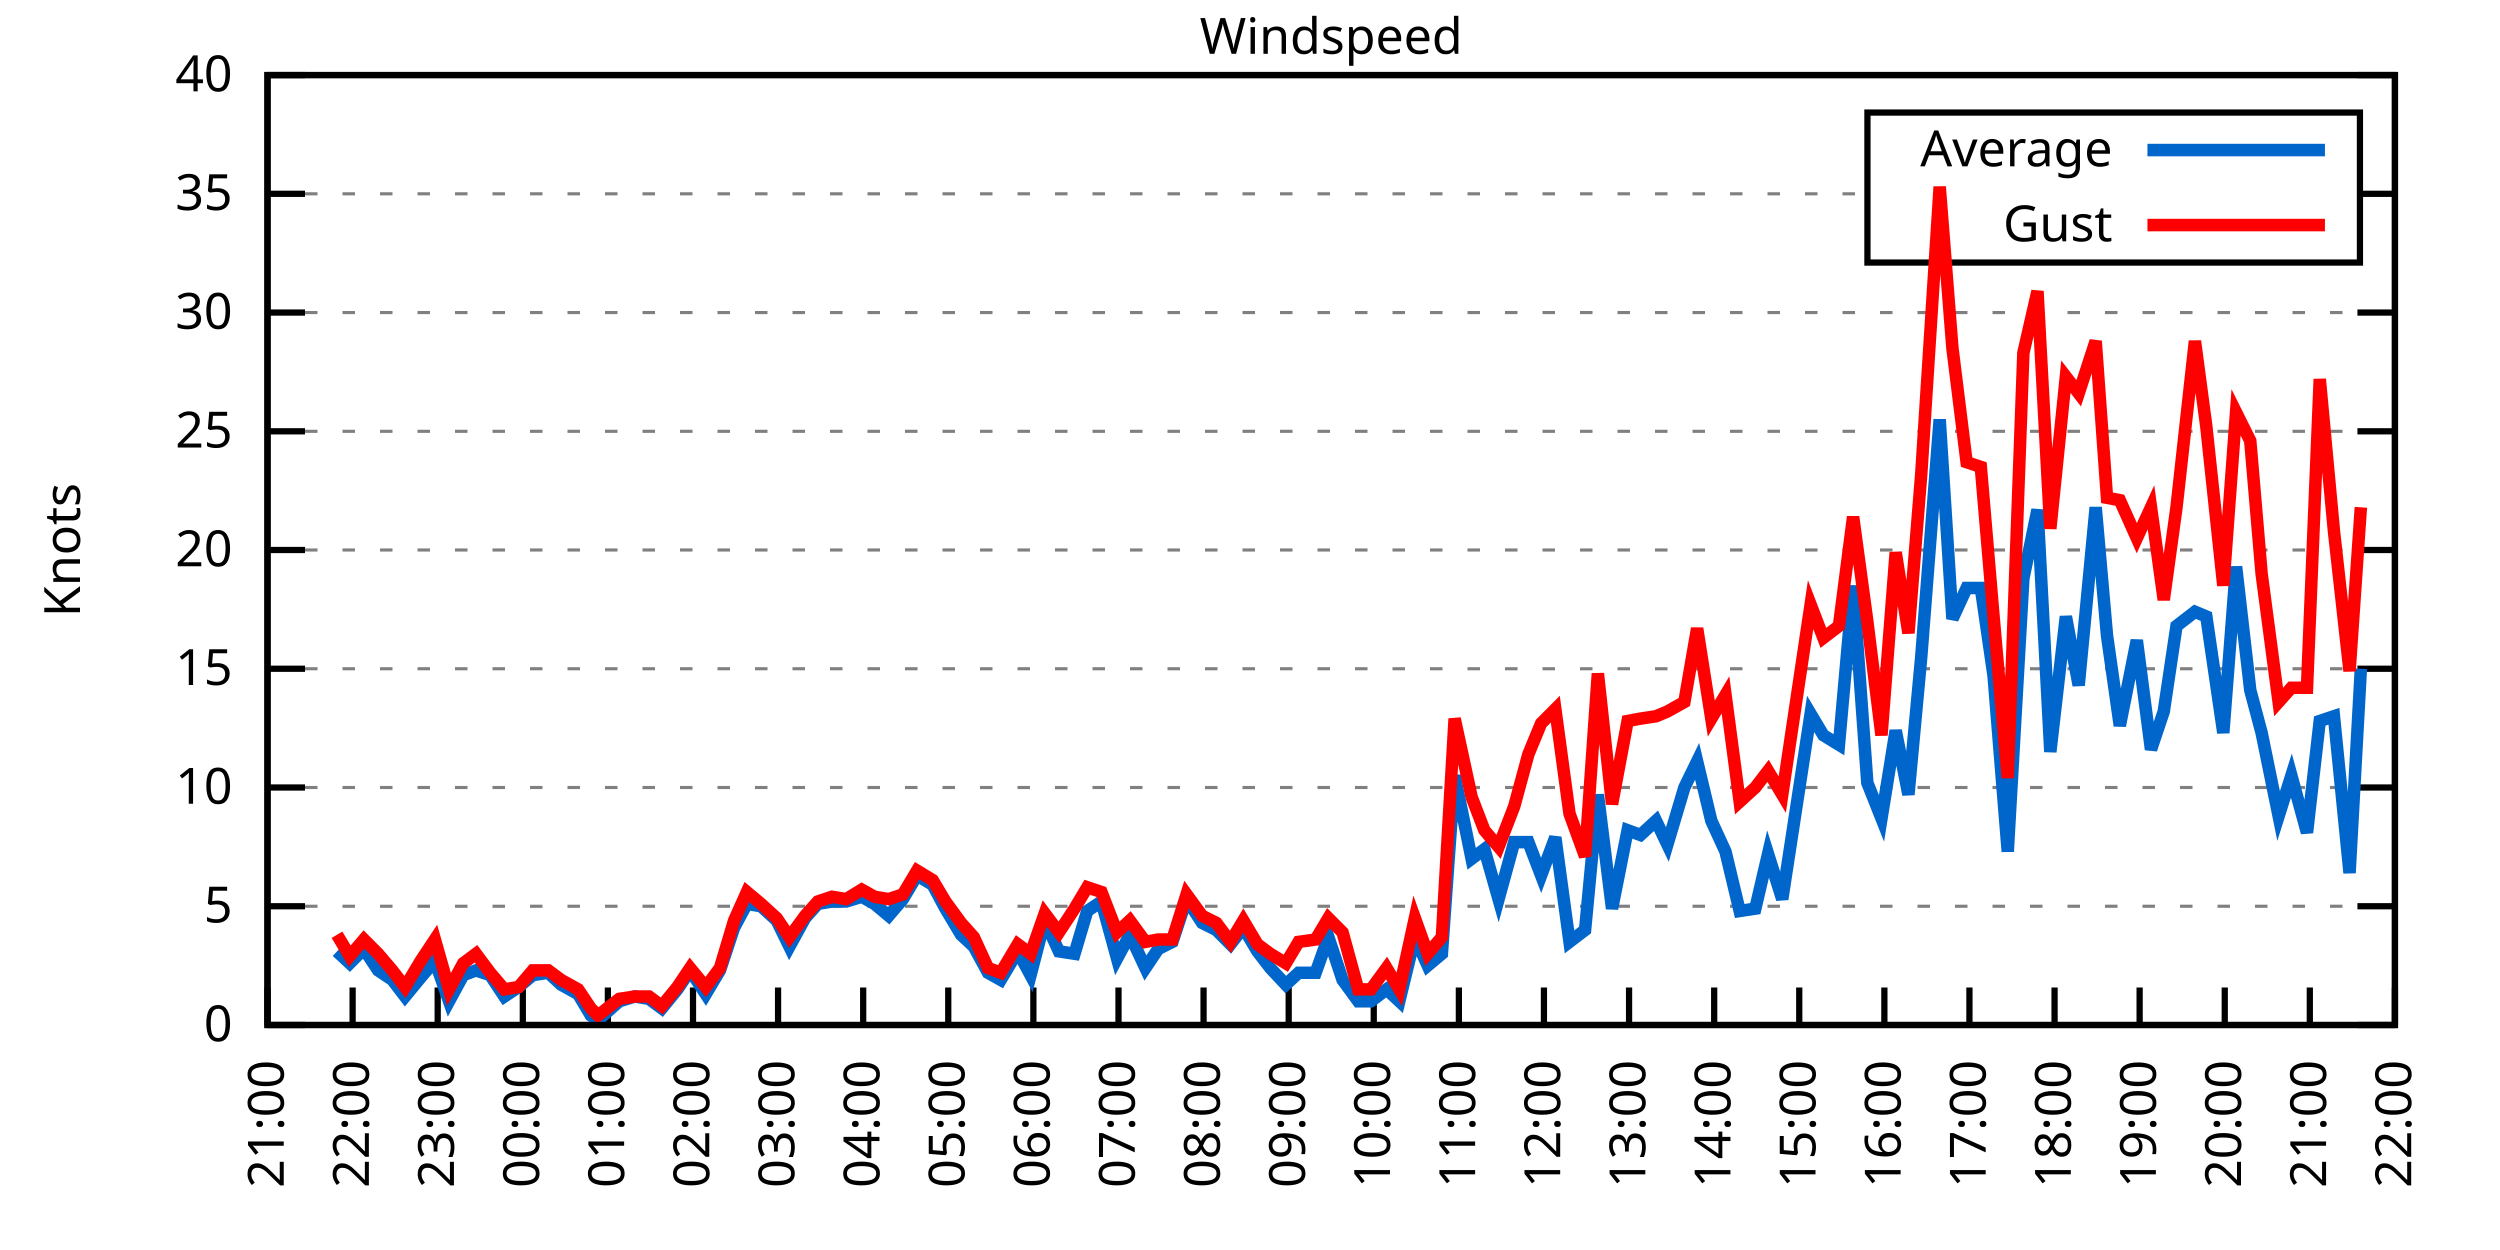
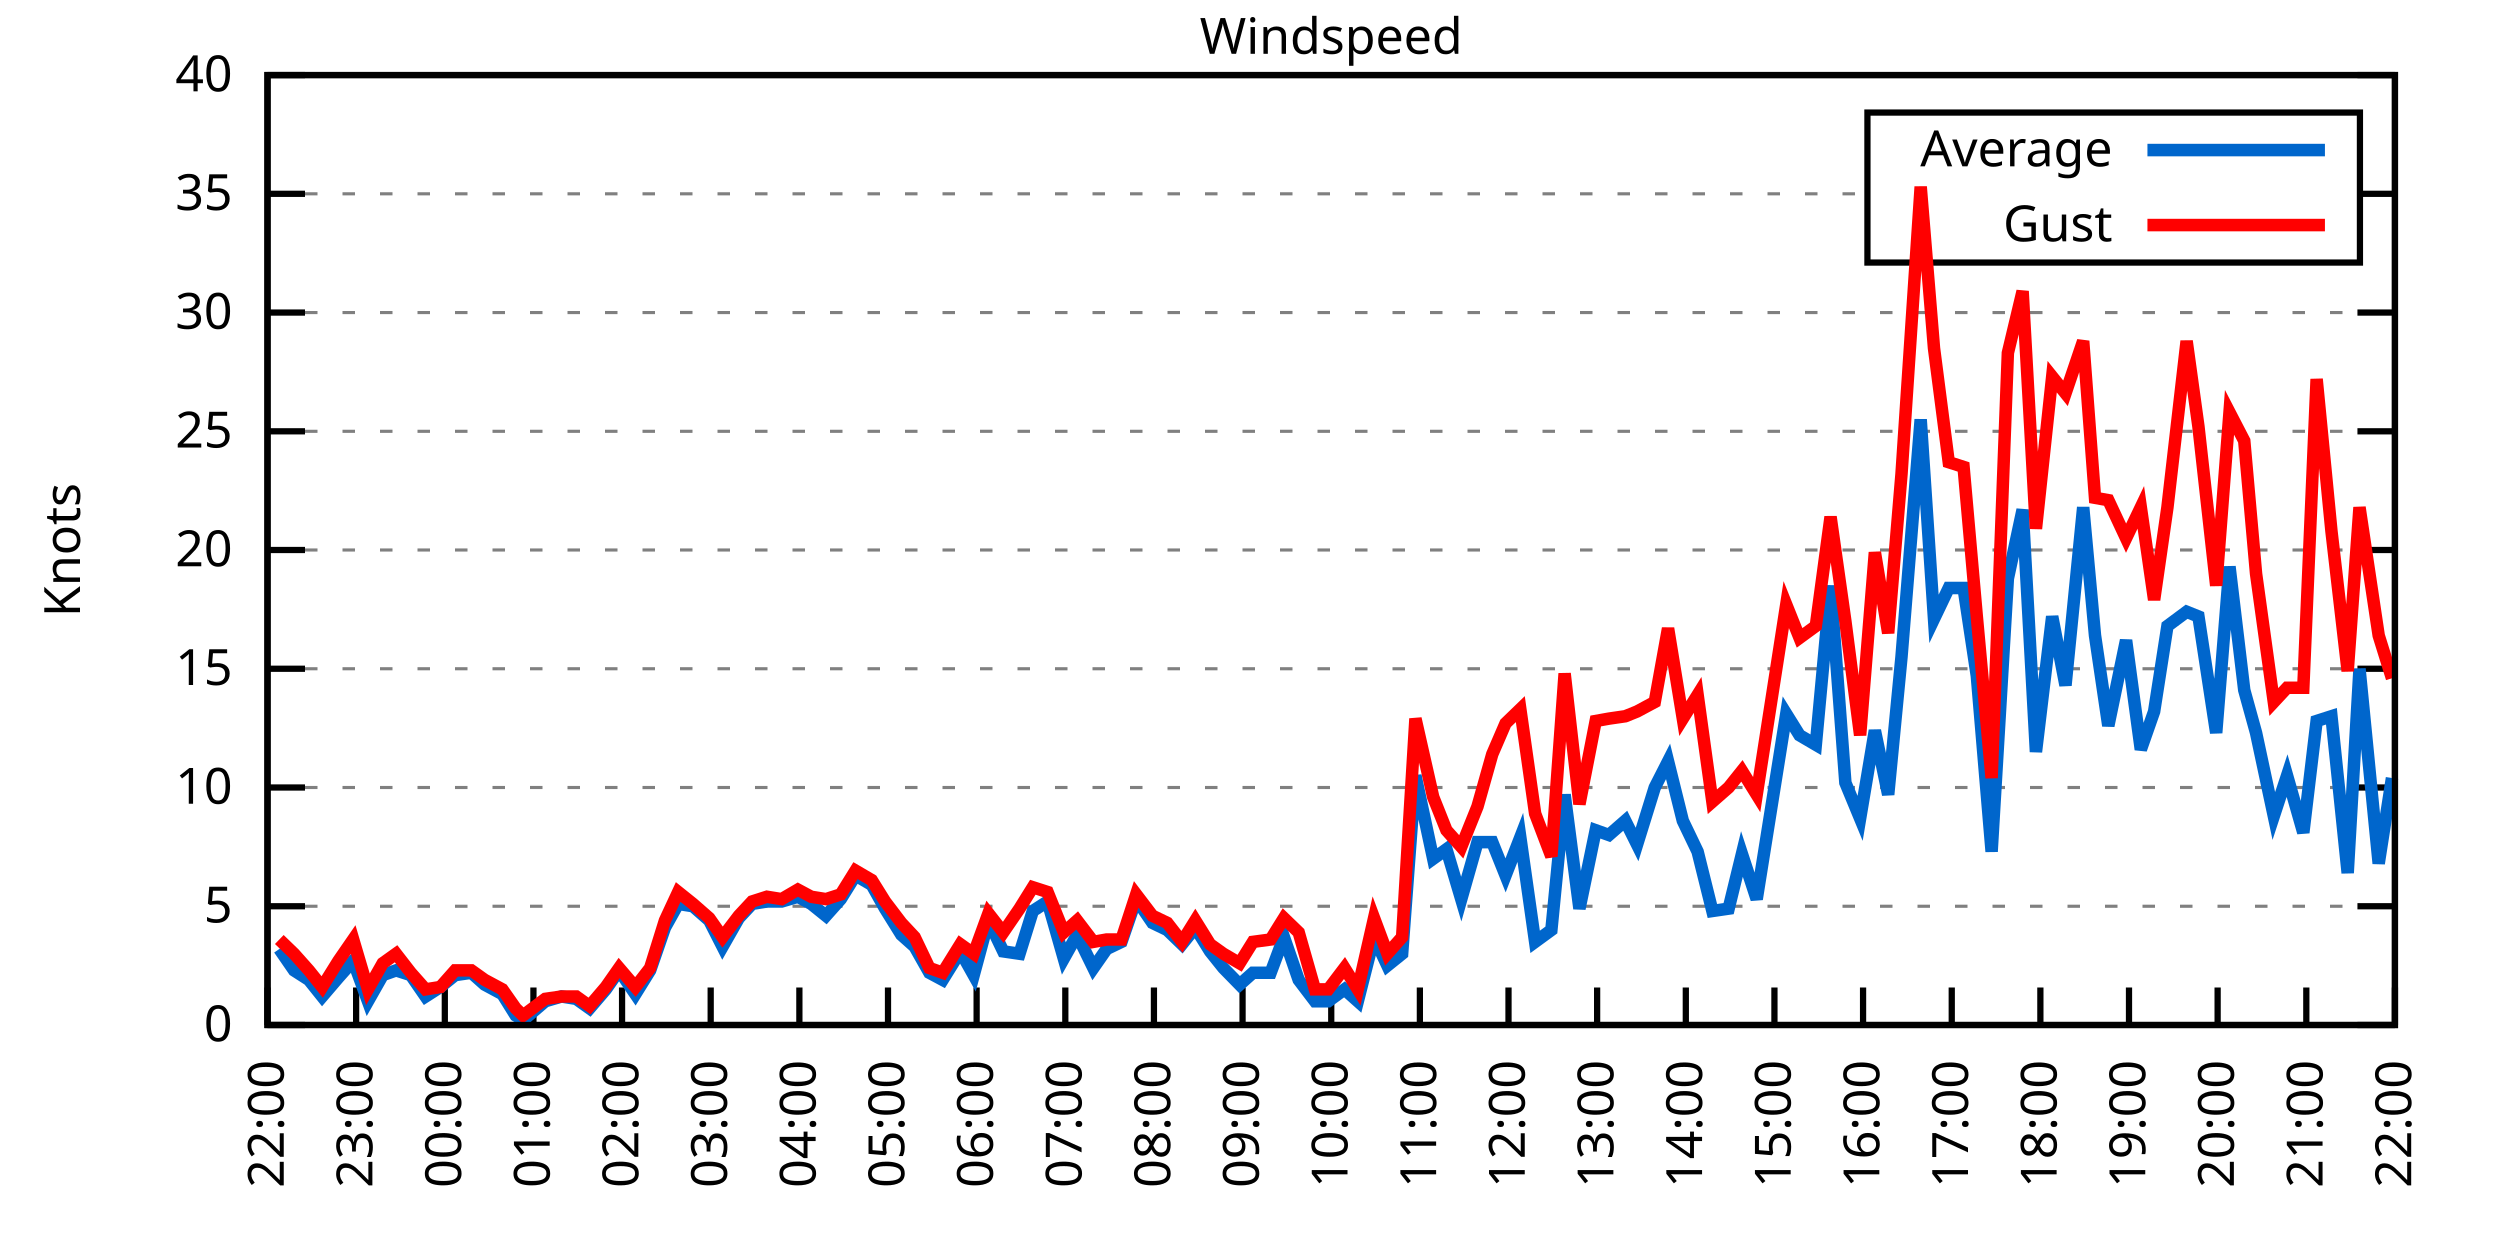
<svg xmlns="http://www.w3.org/2000/svg" xmlns:xlink="http://www.w3.org/1999/xlink" width="400" height="200" viewBox="0 0 400 200">
  <g id="gnuplot_canvas">
    <rect x="0" y="0" width="400" height="200" fill="none" />
    <defs>
      <circle id="gpDot" r="0.5" stroke-width="0.5" stroke="currentColor" />
      <path id="gpPt0" stroke-width="0.333" stroke="currentColor" d="M-1,0 h2 M0,-1 v2" />
      <path id="gpPt1" stroke-width="0.333" stroke="currentColor" d="M-1,-1 L1,1 M1,-1 L-1,1" />
      <path id="gpPt2" stroke-width="0.333" stroke="currentColor" d="M-1,0 L1,0 M0,-1 L0,1 M-1,-1 L1,1 M-1,1 L1,-1" />
      <rect id="gpPt3" stroke-width="0.333" stroke="currentColor" x="-1" y="-1" width="2" height="2" />
      <rect id="gpPt4" stroke-width="0.333" stroke="currentColor" fill="currentColor" x="-1" y="-1" width="2" height="2" />
      <circle id="gpPt5" stroke-width="0.333" stroke="currentColor" cx="0" cy="0" r="1" />
      <use xlink:href="#gpPt5" id="gpPt6" fill="currentColor" stroke="none" />
      <path id="gpPt7" stroke-width="0.333" stroke="currentColor" d="M0,-1.33 L-1.33,0.67 L1.33,0.67 z" />
      <use xlink:href="#gpPt7" id="gpPt8" fill="currentColor" stroke="none" />
      <use xlink:href="#gpPt7" id="gpPt9" stroke="currentColor" transform="rotate(180)" />
      <use xlink:href="#gpPt9" id="gpPt10" fill="currentColor" stroke="none" />
      <use xlink:href="#gpPt3" id="gpPt11" stroke="currentColor" transform="rotate(45)" />
      <use xlink:href="#gpPt11" id="gpPt12" fill="currentColor" stroke="none" />
      <path id="gpPt13" stroke-width="0.333" stroke="currentColor" d="M0,1.330 L1.265,0.411 L0.782,-1.067 L-0.782,-1.076 L-1.265,0.411 z" />
      <use xlink:href="#gpPt13" id="gpPt14" fill="currentColor" stroke="none" />
      <filter id="textbox" filterUnits="objectBoundingBox" x="0" y="0" height="1" width="1">
        <feFlood flood-color="white" flood-opacity="1" result="bgnd" />
        <feComposite in="SourceGraphic" in2="bgnd" operator="atop" />
      </filter>
      <filter id="greybox" filterUnits="objectBoundingBox" x="0" y="0" height="1" width="1">
        <feFlood flood-color="lightgrey" flood-opacity="1" result="grey" />
        <feComposite in="SourceGraphic" in2="grey" operator="atop" />
      </filter>
    </defs>
    <g fill="none" color="white" stroke="currentColor" stroke-width="1.00" stroke-linecap="butt" stroke-linejoin="miter">
</g>
    <g fill="none" color="black" stroke="currentColor" stroke-width="1.00" stroke-linecap="butt" stroke-linejoin="miter">
      <g stroke="none" shape-rendering="crispEdges">
        <polygon fill="rgb(255, 255, 255)" points="42.80,164.00 383.18,164.00 383.18,12.02 42.80,12.02 " />
      </g>
    </g>
    <g fill="none" color="black" stroke="currentColor" stroke-width="1.00" stroke-linecap="butt" stroke-linejoin="miter">
</g>
    <g fill="none" color="black" stroke="black" stroke-width="0.50" stroke-linecap="butt" stroke-linejoin="miter">
</g>
    <g fill="none" color="gray" stroke="currentColor" stroke-width="0.50" stroke-linecap="butt" stroke-linejoin="miter">
      <path stroke="gray" stroke-dasharray="2,4" class="gridline" d="M42.80,164.00 L383.19,164.00  " />
    </g>
    <g fill="none" color="gray" stroke="gray" stroke-width="1.00" stroke-linecap="butt" stroke-linejoin="miter">
</g>
    <g fill="none" color="black" stroke="currentColor" stroke-width="1.00" stroke-linecap="butt" stroke-linejoin="miter">
      <path stroke="black" d="M42.80,164.00 L48.80,164.00 M383.19,164.00 L377.19,164.00  " />
      <g transform="translate(37.20,166.60)" stroke="none" fill="black" font-family="Sans" font-size="8.00" text-anchor="end">
        <text>
          <tspan font-family="Sans"> 0</tspan>
        </text>
      </g>
    </g>
    <g fill="none" color="black" stroke="currentColor" stroke-width="1.00" stroke-linecap="butt" stroke-linejoin="miter">
</g>
    <g fill="none" color="black" stroke="black" stroke-width="0.50" stroke-linecap="butt" stroke-linejoin="miter">
</g>
    <g fill="none" color="gray" stroke="currentColor" stroke-width="0.50" stroke-linecap="butt" stroke-linejoin="miter">
      <path stroke="gray" stroke-dasharray="2,4" class="gridline" d="M42.80,145.00 L383.19,145.00  " />
    </g>
    <g fill="none" color="gray" stroke="gray" stroke-width="1.00" stroke-linecap="butt" stroke-linejoin="miter">
</g>
    <g fill="none" color="black" stroke="currentColor" stroke-width="1.00" stroke-linecap="butt" stroke-linejoin="miter">
      <path stroke="black" d="M42.80,145.00 L48.80,145.00 M383.19,145.00 L377.19,145.00  " />
      <g transform="translate(37.20,147.60)" stroke="none" fill="black" font-family="Sans" font-size="8.00" text-anchor="end">
        <text>
          <tspan font-family="Sans"> 5</tspan>
        </text>
      </g>
    </g>
    <g fill="none" color="black" stroke="currentColor" stroke-width="1.00" stroke-linecap="butt" stroke-linejoin="miter">
</g>
    <g fill="none" color="black" stroke="black" stroke-width="0.50" stroke-linecap="butt" stroke-linejoin="miter">
</g>
    <g fill="none" color="gray" stroke="currentColor" stroke-width="0.50" stroke-linecap="butt" stroke-linejoin="miter">
      <path stroke="gray" stroke-dasharray="2,4" class="gridline" d="M42.80,126.00 L383.19,126.00  " />
    </g>
    <g fill="none" color="gray" stroke="gray" stroke-width="1.00" stroke-linecap="butt" stroke-linejoin="miter">
</g>
    <g fill="none" color="black" stroke="currentColor" stroke-width="1.00" stroke-linecap="butt" stroke-linejoin="miter">
      <path stroke="black" d="M42.80,126.00 L48.80,126.00 M383.19,126.00 L377.19,126.00  " />
      <g transform="translate(37.20,128.60)" stroke="none" fill="black" font-family="Sans" font-size="8.00" text-anchor="end">
        <text>
          <tspan font-family="Sans"> 10</tspan>
        </text>
      </g>
    </g>
    <g fill="none" color="black" stroke="currentColor" stroke-width="1.00" stroke-linecap="butt" stroke-linejoin="miter">
</g>
    <g fill="none" color="black" stroke="black" stroke-width="0.50" stroke-linecap="butt" stroke-linejoin="miter">
</g>
    <g fill="none" color="gray" stroke="currentColor" stroke-width="0.50" stroke-linecap="butt" stroke-linejoin="miter">
      <path stroke="gray" stroke-dasharray="2,4" class="gridline" d="M42.80,107.00 L383.19,107.00  " />
    </g>
    <g fill="none" color="gray" stroke="gray" stroke-width="1.00" stroke-linecap="butt" stroke-linejoin="miter">
</g>
    <g fill="none" color="black" stroke="currentColor" stroke-width="1.00" stroke-linecap="butt" stroke-linejoin="miter">
      <path stroke="black" d="M42.80,107.00 L48.80,107.00 M383.19,107.00 L377.19,107.00  " />
      <g transform="translate(37.20,109.60)" stroke="none" fill="black" font-family="Sans" font-size="8.00" text-anchor="end">
        <text>
          <tspan font-family="Sans"> 15</tspan>
        </text>
      </g>
    </g>
    <g fill="none" color="black" stroke="currentColor" stroke-width="1.00" stroke-linecap="butt" stroke-linejoin="miter">
</g>
    <g fill="none" color="black" stroke="black" stroke-width="0.50" stroke-linecap="butt" stroke-linejoin="miter">
</g>
    <g fill="none" color="gray" stroke="currentColor" stroke-width="0.50" stroke-linecap="butt" stroke-linejoin="miter">
      <path stroke="gray" stroke-dasharray="2,4" class="gridline" d="M42.80,88.00 L383.19,88.00  " />
    </g>
    <g fill="none" color="gray" stroke="gray" stroke-width="1.00" stroke-linecap="butt" stroke-linejoin="miter">
</g>
    <g fill="none" color="black" stroke="currentColor" stroke-width="1.00" stroke-linecap="butt" stroke-linejoin="miter">
      <path stroke="black" d="M42.80,88.00 L48.80,88.00 M383.19,88.00 L377.19,88.00  " />
      <g transform="translate(37.20,90.60)" stroke="none" fill="black" font-family="Sans" font-size="8.00" text-anchor="end">
        <text>
          <tspan font-family="Sans"> 20</tspan>
        </text>
      </g>
    </g>
    <g fill="none" color="black" stroke="currentColor" stroke-width="1.00" stroke-linecap="butt" stroke-linejoin="miter">
</g>
    <g fill="none" color="black" stroke="black" stroke-width="0.50" stroke-linecap="butt" stroke-linejoin="miter">
</g>
    <g fill="none" color="gray" stroke="currentColor" stroke-width="0.50" stroke-linecap="butt" stroke-linejoin="miter">
      <path stroke="gray" stroke-dasharray="2,4" class="gridline" d="M42.80,69.01 L383.19,69.01  " />
    </g>
    <g fill="none" color="gray" stroke="gray" stroke-width="1.00" stroke-linecap="butt" stroke-linejoin="miter">
</g>
    <g fill="none" color="black" stroke="currentColor" stroke-width="1.00" stroke-linecap="butt" stroke-linejoin="miter">
      <path stroke="black" d="M42.80,69.01 L48.80,69.01 M383.19,69.01 L377.19,69.01  " />
      <g transform="translate(37.20,71.61)" stroke="none" fill="black" font-family="Sans" font-size="8.00" text-anchor="end">
        <text>
          <tspan font-family="Sans"> 25</tspan>
        </text>
      </g>
    </g>
    <g fill="none" color="black" stroke="currentColor" stroke-width="1.00" stroke-linecap="butt" stroke-linejoin="miter">
</g>
    <g fill="none" color="black" stroke="black" stroke-width="0.50" stroke-linecap="butt" stroke-linejoin="miter">
</g>
    <g fill="none" color="gray" stroke="currentColor" stroke-width="0.50" stroke-linecap="butt" stroke-linejoin="miter">
      <path stroke="gray" stroke-dasharray="2,4" class="gridline" d="M42.80,50.01 L383.19,50.01  " />
    </g>
    <g fill="none" color="gray" stroke="gray" stroke-width="1.00" stroke-linecap="butt" stroke-linejoin="miter">
</g>
    <g fill="none" color="black" stroke="currentColor" stroke-width="1.00" stroke-linecap="butt" stroke-linejoin="miter">
      <path stroke="black" d="M42.80,50.01 L48.80,50.01 M383.19,50.01 L377.19,50.01  " />
      <g transform="translate(37.20,52.61)" stroke="none" fill="black" font-family="Sans" font-size="8.00" text-anchor="end">
        <text>
          <tspan font-family="Sans"> 30</tspan>
        </text>
      </g>
    </g>
    <g fill="none" color="black" stroke="currentColor" stroke-width="1.00" stroke-linecap="butt" stroke-linejoin="miter">
</g>
    <g fill="none" color="black" stroke="black" stroke-width="0.50" stroke-linecap="butt" stroke-linejoin="miter">
</g>
    <g fill="none" color="gray" stroke="currentColor" stroke-width="0.50" stroke-linecap="butt" stroke-linejoin="miter">
      <path stroke="gray" stroke-dasharray="2,4" class="gridline" d="M42.80,31.01 L298.79,31.01 M377.59,31.01 L383.19,31.01  " />
    </g>
    <g fill="none" color="gray" stroke="gray" stroke-width="1.00" stroke-linecap="butt" stroke-linejoin="miter">
</g>
    <g fill="none" color="black" stroke="currentColor" stroke-width="1.00" stroke-linecap="butt" stroke-linejoin="miter">
      <path stroke="black" d="M42.80,31.01 L48.80,31.01 M383.19,31.01 L377.19,31.01  " />
      <g transform="translate(37.20,33.61)" stroke="none" fill="black" font-family="Sans" font-size="8.00" text-anchor="end">
        <text>
          <tspan font-family="Sans"> 35</tspan>
        </text>
      </g>
    </g>
    <g fill="none" color="black" stroke="currentColor" stroke-width="1.00" stroke-linecap="butt" stroke-linejoin="miter">
</g>
    <g fill="none" color="black" stroke="black" stroke-width="0.50" stroke-linecap="butt" stroke-linejoin="miter">
</g>
    <g fill="none" color="gray" stroke="currentColor" stroke-width="0.50" stroke-linecap="butt" stroke-linejoin="miter">
      <path stroke="gray" stroke-dasharray="2,4" class="gridline" d="M42.80,12.01 L383.19,12.01  " />
    </g>
    <g fill="none" color="gray" stroke="gray" stroke-width="1.00" stroke-linecap="butt" stroke-linejoin="miter">
</g>
    <g fill="none" color="black" stroke="currentColor" stroke-width="1.00" stroke-linecap="butt" stroke-linejoin="miter">
      <path stroke="black" d="M42.80,12.01 L48.80,12.01 M383.19,12.01 L377.19,12.01  " />
      <g transform="translate(37.20,14.61)" stroke="none" fill="black" font-family="Sans" font-size="8.00" text-anchor="end">
        <text>
          <tspan font-family="Sans"> 40</tspan>
        </text>
      </g>
    </g>
    <g fill="none" color="black" stroke="currentColor" stroke-width="1.00" stroke-linecap="butt" stroke-linejoin="miter">
      <path stroke="black" d="M42.80,164.00 L42.80,158.00  " />
      <g transform="translate(45.40,169.60) rotate(270.00)" stroke="none" fill="black" font-family="Sans" font-size="8.00" text-anchor="end">
        <text>
-           <tspan font-family="Sans">21:00</tspan>
-         </text>
-       </g>
-     </g>
-     <g fill="none" color="black" stroke="currentColor" stroke-width="1.00" stroke-linecap="butt" stroke-linejoin="miter">
-       <path stroke="black" d="M56.42,164.00 L56.42,158.00  " />
-       <g transform="translate(59.02,169.60) rotate(270.00)" stroke="none" fill="black" font-family="Sans" font-size="8.00" text-anchor="end">
-         <text>
          <tspan font-family="Sans">22:00</tspan>
        </text>
      </g>
    </g>
    <g fill="none" color="black" stroke="currentColor" stroke-width="1.00" stroke-linecap="butt" stroke-linejoin="miter">
-       <path stroke="black" d="M70.03,164.00 L70.03,158.00  " />
-       <g transform="translate(72.63,169.60) rotate(270.00)" stroke="none" fill="black" font-family="Sans" font-size="8.00" text-anchor="end">
+       <path stroke="black" d="M56.98,164.00 L56.98,158.00  " />
+       <g transform="translate(59.58,169.60) rotate(270.00)" stroke="none" fill="black" font-family="Sans" font-size="8.00" text-anchor="end">
        <text>
          <tspan font-family="Sans">23:00</tspan>
        </text>
      </g>
    </g>
    <g fill="none" color="black" stroke="currentColor" stroke-width="1.00" stroke-linecap="butt" stroke-linejoin="miter">
-       <path stroke="black" d="M83.65,164.00 L83.65,158.00  " />
-       <g transform="translate(86.25,169.60) rotate(270.00)" stroke="none" fill="black" font-family="Sans" font-size="8.00" text-anchor="end">
+       <path stroke="black" d="M71.17,164.00 L71.17,158.00  " />
+       <g transform="translate(73.77,169.60) rotate(270.00)" stroke="none" fill="black" font-family="Sans" font-size="8.00" text-anchor="end">
        <text>
          <tspan font-family="Sans">00:00</tspan>
        </text>
      </g>
    </g>
    <g fill="none" color="black" stroke="currentColor" stroke-width="1.00" stroke-linecap="butt" stroke-linejoin="miter">
-       <path stroke="black" d="M97.26,164.00 L97.26,158.00  " />
-       <g transform="translate(99.86,169.60) rotate(270.00)" stroke="none" fill="black" font-family="Sans" font-size="8.00" text-anchor="end">
+       <path stroke="black" d="M85.35,164.00 L85.35,158.00  " />
+       <g transform="translate(87.95,169.60) rotate(270.00)" stroke="none" fill="black" font-family="Sans" font-size="8.00" text-anchor="end">
        <text>
          <tspan font-family="Sans">01:00</tspan>
        </text>
      </g>
    </g>
    <g fill="none" color="black" stroke="currentColor" stroke-width="1.00" stroke-linecap="butt" stroke-linejoin="miter">
-       <path stroke="black" d="M110.88,164.00 L110.88,158.00  " />
-       <g transform="translate(113.48,169.60) rotate(270.00)" stroke="none" fill="black" font-family="Sans" font-size="8.00" text-anchor="end">
+       <path stroke="black" d="M99.53,164.00 L99.53,158.00  " />
+       <g transform="translate(102.13,169.60) rotate(270.00)" stroke="none" fill="black" font-family="Sans" font-size="8.00" text-anchor="end">
        <text>
          <tspan font-family="Sans">02:00</tspan>
        </text>
      </g>
    </g>
    <g fill="none" color="black" stroke="currentColor" stroke-width="1.00" stroke-linecap="butt" stroke-linejoin="miter">
-       <path stroke="black" d="M124.49,164.00 L124.49,158.00  " />
-       <g transform="translate(127.09,169.60) rotate(270.00)" stroke="none" fill="black" font-family="Sans" font-size="8.00" text-anchor="end">
+       <path stroke="black" d="M113.71,164.00 L113.71,158.00  " />
+       <g transform="translate(116.31,169.60) rotate(270.00)" stroke="none" fill="black" font-family="Sans" font-size="8.00" text-anchor="end">
        <text>
          <tspan font-family="Sans">03:00</tspan>
        </text>
      </g>
    </g>
    <g fill="none" color="black" stroke="currentColor" stroke-width="1.00" stroke-linecap="butt" stroke-linejoin="miter">
-       <path stroke="black" d="M138.11,164.00 L138.11,158.00  " />
-       <g transform="translate(140.71,169.60) rotate(270.00)" stroke="none" fill="black" font-family="Sans" font-size="8.00" text-anchor="end">
+       <path stroke="black" d="M127.90,164.00 L127.90,158.00  " />
+       <g transform="translate(130.50,169.60) rotate(270.00)" stroke="none" fill="black" font-family="Sans" font-size="8.00" text-anchor="end">
        <text>
          <tspan font-family="Sans">04:00</tspan>
        </text>
      </g>
    </g>
    <g fill="none" color="black" stroke="currentColor" stroke-width="1.00" stroke-linecap="butt" stroke-linejoin="miter">
-       <path stroke="black" d="M151.72,164.00 L151.72,158.00  " />
-       <g transform="translate(154.32,169.60) rotate(270.00)" stroke="none" fill="black" font-family="Sans" font-size="8.00" text-anchor="end">
+       <path stroke="black" d="M142.08,164.00 L142.08,158.00  " />
+       <g transform="translate(144.68,169.60) rotate(270.00)" stroke="none" fill="black" font-family="Sans" font-size="8.00" text-anchor="end">
        <text>
          <tspan font-family="Sans">05:00</tspan>
        </text>
      </g>
    </g>
    <g fill="none" color="black" stroke="currentColor" stroke-width="1.00" stroke-linecap="butt" stroke-linejoin="miter">
-       <path stroke="black" d="M165.34,164.00 L165.34,158.00  " />
-       <g transform="translate(167.94,169.60) rotate(270.00)" stroke="none" fill="black" font-family="Sans" font-size="8.00" text-anchor="end">
+       <path stroke="black" d="M156.26,164.00 L156.26,158.00  " />
+       <g transform="translate(158.86,169.60) rotate(270.00)" stroke="none" fill="black" font-family="Sans" font-size="8.00" text-anchor="end">
        <text>
          <tspan font-family="Sans">06:00</tspan>
        </text>
      </g>
    </g>
    <g fill="none" color="black" stroke="currentColor" stroke-width="1.00" stroke-linecap="butt" stroke-linejoin="miter">
-       <path stroke="black" d="M178.96,164.00 L178.96,158.00  " />
-       <g transform="translate(181.56,169.60) rotate(270.00)" stroke="none" fill="black" font-family="Sans" font-size="8.00" text-anchor="end">
+       <path stroke="black" d="M170.45,164.00 L170.45,158.00  " />
+       <g transform="translate(173.05,169.60) rotate(270.00)" stroke="none" fill="black" font-family="Sans" font-size="8.00" text-anchor="end">
        <text>
          <tspan font-family="Sans">07:00</tspan>
        </text>
      </g>
    </g>
    <g fill="none" color="black" stroke="currentColor" stroke-width="1.00" stroke-linecap="butt" stroke-linejoin="miter">
-       <path stroke="black" d="M192.57,164.00 L192.57,158.00  " />
-       <g transform="translate(195.17,169.60) rotate(270.00)" stroke="none" fill="black" font-family="Sans" font-size="8.00" text-anchor="end">
+       <path stroke="black" d="M184.63,164.00 L184.63,158.00  " />
+       <g transform="translate(187.23,169.60) rotate(270.00)" stroke="none" fill="black" font-family="Sans" font-size="8.00" text-anchor="end">
        <text>
          <tspan font-family="Sans">08:00</tspan>
        </text>
      </g>
    </g>
    <g fill="none" color="black" stroke="currentColor" stroke-width="1.00" stroke-linecap="butt" stroke-linejoin="miter">
-       <path stroke="black" d="M206.19,164.00 L206.19,158.00  " />
-       <g transform="translate(208.79,169.60) rotate(270.00)" stroke="none" fill="black" font-family="Sans" font-size="8.00" text-anchor="end">
+       <path stroke="black" d="M198.81,164.00 L198.81,158.00  " />
+       <g transform="translate(201.41,169.60) rotate(270.00)" stroke="none" fill="black" font-family="Sans" font-size="8.00" text-anchor="end">
        <text>
          <tspan font-family="Sans">09:00</tspan>
        </text>
      </g>
    </g>
    <g fill="none" color="black" stroke="currentColor" stroke-width="1.00" stroke-linecap="butt" stroke-linejoin="miter">
-       <path stroke="black" d="M219.80,164.00 L219.80,158.00  " />
-       <g transform="translate(222.40,169.60) rotate(270.00)" stroke="none" fill="black" font-family="Sans" font-size="8.00" text-anchor="end">
+       <path stroke="black" d="M213.00,164.00 L213.00,158.00  " />
+       <g transform="translate(215.60,169.60) rotate(270.00)" stroke="none" fill="black" font-family="Sans" font-size="8.00" text-anchor="end">
        <text>
          <tspan font-family="Sans">10:00</tspan>
        </text>
      </g>
    </g>
    <g fill="none" color="black" stroke="currentColor" stroke-width="1.00" stroke-linecap="butt" stroke-linejoin="miter">
-       <path stroke="black" d="M233.42,164.00 L233.42,158.00  " />
-       <g transform="translate(236.02,169.60) rotate(270.00)" stroke="none" fill="black" font-family="Sans" font-size="8.00" text-anchor="end">
+       <path stroke="black" d="M227.18,164.00 L227.18,158.00  " />
+       <g transform="translate(229.78,169.60) rotate(270.00)" stroke="none" fill="black" font-family="Sans" font-size="8.00" text-anchor="end">
        <text>
          <tspan font-family="Sans">11:00</tspan>
        </text>
      </g>
    </g>
    <g fill="none" color="black" stroke="currentColor" stroke-width="1.00" stroke-linecap="butt" stroke-linejoin="miter">
-       <path stroke="black" d="M247.03,164.00 L247.03,158.00  " />
-       <g transform="translate(249.63,169.60) rotate(270.00)" stroke="none" fill="black" font-family="Sans" font-size="8.00" text-anchor="end">
+       <path stroke="black" d="M241.36,164.00 L241.36,158.00  " />
+       <g transform="translate(243.96,169.60) rotate(270.00)" stroke="none" fill="black" font-family="Sans" font-size="8.00" text-anchor="end">
        <text>
          <tspan font-family="Sans">12:00</tspan>
        </text>
      </g>
    </g>
    <g fill="none" color="black" stroke="currentColor" stroke-width="1.00" stroke-linecap="butt" stroke-linejoin="miter">
-       <path stroke="black" d="M260.65,164.00 L260.65,158.00  " />
-       <g transform="translate(263.25,169.60) rotate(270.00)" stroke="none" fill="black" font-family="Sans" font-size="8.00" text-anchor="end">
+       <path stroke="black" d="M255.54,164.00 L255.54,158.00  " />
+       <g transform="translate(258.14,169.60) rotate(270.00)" stroke="none" fill="black" font-family="Sans" font-size="8.00" text-anchor="end">
        <text>
          <tspan font-family="Sans">13:00</tspan>
        </text>
      </g>
    </g>
    <g fill="none" color="black" stroke="currentColor" stroke-width="1.00" stroke-linecap="butt" stroke-linejoin="miter">
-       <path stroke="black" d="M274.27,164.00 L274.27,158.00  " />
-       <g transform="translate(276.87,169.60) rotate(270.00)" stroke="none" fill="black" font-family="Sans" font-size="8.00" text-anchor="end">
+       <path stroke="black" d="M269.73,164.00 L269.73,158.00  " />
+       <g transform="translate(272.33,169.60) rotate(270.00)" stroke="none" fill="black" font-family="Sans" font-size="8.00" text-anchor="end">
        <text>
          <tspan font-family="Sans">14:00</tspan>
        </text>
      </g>
    </g>
    <g fill="none" color="black" stroke="currentColor" stroke-width="1.00" stroke-linecap="butt" stroke-linejoin="miter">
-       <path stroke="black" d="M287.88,164.00 L287.88,158.00  " />
-       <g transform="translate(290.48,169.60) rotate(270.00)" stroke="none" fill="black" font-family="Sans" font-size="8.00" text-anchor="end">
+       <path stroke="black" d="M283.91,164.00 L283.91,158.00  " />
+       <g transform="translate(286.51,169.60) rotate(270.00)" stroke="none" fill="black" font-family="Sans" font-size="8.00" text-anchor="end">
        <text>
          <tspan font-family="Sans">15:00</tspan>
        </text>
      </g>
    </g>
    <g fill="none" color="black" stroke="currentColor" stroke-width="1.00" stroke-linecap="butt" stroke-linejoin="miter">
-       <path stroke="black" d="M301.50,164.00 L301.50,158.00  " />
-       <g transform="translate(304.10,169.60) rotate(270.00)" stroke="none" fill="black" font-family="Sans" font-size="8.00" text-anchor="end">
+       <path stroke="black" d="M298.09,164.00 L298.09,158.00  " />
+       <g transform="translate(300.69,169.60) rotate(270.00)" stroke="none" fill="black" font-family="Sans" font-size="8.00" text-anchor="end">
        <text>
          <tspan font-family="Sans">16:00</tspan>
        </text>
      </g>
    </g>
    <g fill="none" color="black" stroke="currentColor" stroke-width="1.00" stroke-linecap="butt" stroke-linejoin="miter">
-       <path stroke="black" d="M315.11,164.00 L315.11,158.00  " />
-       <g transform="translate(317.71,169.60) rotate(270.00)" stroke="none" fill="black" font-family="Sans" font-size="8.00" text-anchor="end">
+       <path stroke="black" d="M312.28,164.00 L312.28,158.00  " />
+       <g transform="translate(314.88,169.60) rotate(270.00)" stroke="none" fill="black" font-family="Sans" font-size="8.00" text-anchor="end">
        <text>
          <tspan font-family="Sans">17:00</tspan>
        </text>
      </g>
    </g>
    <g fill="none" color="black" stroke="currentColor" stroke-width="1.00" stroke-linecap="butt" stroke-linejoin="miter">
-       <path stroke="black" d="M328.73,164.00 L328.73,158.00  " />
-       <g transform="translate(331.33,169.60) rotate(270.00)" stroke="none" fill="black" font-family="Sans" font-size="8.00" text-anchor="end">
+       <path stroke="black" d="M326.46,164.00 L326.46,158.00  " />
+       <g transform="translate(329.06,169.60) rotate(270.00)" stroke="none" fill="black" font-family="Sans" font-size="8.00" text-anchor="end">
        <text>
          <tspan font-family="Sans">18:00</tspan>
        </text>
      </g>
    </g>
    <g fill="none" color="black" stroke="currentColor" stroke-width="1.00" stroke-linecap="butt" stroke-linejoin="miter">
-       <path stroke="black" d="M342.34,164.00 L342.34,158.00  " />
-       <g transform="translate(344.94,169.60) rotate(270.00)" stroke="none" fill="black" font-family="Sans" font-size="8.00" text-anchor="end">
+       <path stroke="black" d="M340.64,164.00 L340.64,158.00  " />
+       <g transform="translate(343.24,169.60) rotate(270.00)" stroke="none" fill="black" font-family="Sans" font-size="8.00" text-anchor="end">
        <text>
          <tspan font-family="Sans">19:00</tspan>
        </text>
      </g>
    </g>
    <g fill="none" color="black" stroke="currentColor" stroke-width="1.00" stroke-linecap="butt" stroke-linejoin="miter">
-       <path stroke="black" d="M355.96,164.00 L355.96,158.00  " />
-       <g transform="translate(358.56,169.60) rotate(270.00)" stroke="none" fill="black" font-family="Sans" font-size="8.00" text-anchor="end">
+       <path stroke="black" d="M354.82,164.00 L354.82,158.00  " />
+       <g transform="translate(357.42,169.60) rotate(270.00)" stroke="none" fill="black" font-family="Sans" font-size="8.00" text-anchor="end">
        <text>
          <tspan font-family="Sans">20:00</tspan>
        </text>
      </g>
    </g>
    <g fill="none" color="black" stroke="currentColor" stroke-width="1.00" stroke-linecap="butt" stroke-linejoin="miter">
-       <path stroke="black" d="M369.57,164.00 L369.57,158.00  " />
-       <g transform="translate(372.17,169.60) rotate(270.00)" stroke="none" fill="black" font-family="Sans" font-size="8.00" text-anchor="end">
+       <path stroke="black" d="M369.01,164.00 L369.01,158.00  " />
+       <g transform="translate(371.61,169.60) rotate(270.00)" stroke="none" fill="black" font-family="Sans" font-size="8.00" text-anchor="end">
        <text>
          <tspan font-family="Sans">21:00</tspan>
        </text>
      </g>
    </g>
    <g fill="none" color="black" stroke="currentColor" stroke-width="1.00" stroke-linecap="butt" stroke-linejoin="miter">
      <path stroke="black" d="M383.19,164.00 L383.19,158.00  " />
      <g transform="translate(385.79,169.60) rotate(270.00)" stroke="none" fill="black" font-family="Sans" font-size="8.00" text-anchor="end">
        <text>
          <tspan font-family="Sans">22:00</tspan>
        </text>
      </g>
    </g>
    <g fill="none" color="black" stroke="currentColor" stroke-width="1.00" stroke-linecap="butt" stroke-linejoin="miter">
</g>
    <g fill="none" color="black" stroke="currentColor" stroke-width="1.00" stroke-linecap="butt" stroke-linejoin="miter">
      <path stroke="black" d="M42.80,12.01 L42.80,164.00 L383.19,164.00 L383.19,12.01 L42.80,12.01 Z  " />
    </g>
    <g fill="none" color="black" stroke="currentColor" stroke-width="1.00" stroke-linecap="butt" stroke-linejoin="miter">
</g>
    <g fill="none" color="black" stroke="currentColor" stroke-width="1.00" stroke-linecap="butt" stroke-linejoin="miter">
      <path stroke="black" d="M298.79,42.01 L298.79,18.01 L377.59,18.01 L377.59,42.01 L298.79,42.01 Z  " />
    </g>
    <g id="Windspeed_plot_1">
      <g fill="none" color="white" stroke="black" stroke-width="2.00" stroke-linecap="butt" stroke-linejoin="miter">
</g>
      <g fill="none" color="black" stroke="currentColor" stroke-width="2.00" stroke-linecap="butt" stroke-linejoin="miter">
        <g transform="translate(337.99,26.61)" stroke="none" fill="black" font-family="Sans" font-size="8.00" text-anchor="end">
          <text>
            <tspan font-family="Sans">Average</tspan>
          </text>
        </g>
      </g>
      <g fill="none" color="black" stroke="currentColor" stroke-width="2.00" stroke-linecap="butt" stroke-linejoin="miter">
-         <path stroke="rgb(  0, 102, 204)" d="M343.59,24.01 L371.99,24.01 M53.92,152.22 L55.96,154.12 L58.23,151.84 L60.50,155.26 L62.77,156.78 L64.81,159.44   L67.31,156.40 L69.58,153.74 L71.85,160.20 L74.12,156.02 L76.16,155.26 L78.43,156.02 L80.70,159.44 L82.97,157.92   L85.24,156.02 L87.73,155.64 L89.77,157.54 L92.50,159.06 L94.54,162.48 L95.67,163.24 L99.08,160.20 L101.57,159.44   L103.84,159.82 L105.89,161.34 L108.38,158.30 L110.42,155.26 L112.92,159.06 L115.19,155.26 L117.46,148.42 L119.50,144.62   L121.77,145.00 L124.27,147.28 L126.31,151.46 L128.81,146.90 L130.85,144.62 L133.12,144.24 L135.39,144.24 L137.88,143.48   L139.92,144.62 L142.19,146.52 L144.46,143.86 L146.73,140.06 L149.23,141.58 L151.27,145.38 L153.77,149.56 L155.81,151.46   L158.08,155.64 L160.12,156.78 L162.84,152.22 L164.89,156.02 L167.16,147.28 L169.43,152.22 L171.92,152.60 L173.96,145.76   L176.23,144.24 L178.73,153.36 L180.77,149.56 L183.27,154.88 L185.31,151.84 L187.58,150.70 L189.85,143.86 L192.34,147.66   L194.61,148.80 L196.88,151.08 L198.93,148.42 L201.19,152.22 L203.24,154.88 L205.73,157.54 L207.78,155.64 L210.50,155.64   L212.54,149.94 L214.81,156.78 L217.31,160.20 L219.35,160.20 L221.85,158.30 L223.89,160.20 L226.38,149.94 L228.43,154.50   L230.70,152.60 L232.74,124.10 L235.46,137.40 L237.50,135.88 L239.77,143.86 L242.27,134.74 L244.54,134.74 L246.58,140.06   L248.85,133.98 L251.12,150.70 L253.61,148.80 L255.66,127.14 L257.93,145.38 L260.42,132.84 L262.47,133.60 L264.96,131.32   L266.78,135.12 L269.50,126.00 L271.54,121.82 L273.81,131.32 L276.08,136.26 L278.35,145.76 L280.85,145.38 L282.89,136.64   L285.16,143.86 L289.70,114.22 L291.74,117.64 L294.23,119.16 L296.50,93.70 L298.77,125.24 L301.04,130.94 L303.31,116.88   L305.35,127.14 L307.40,105.10 L310.35,67.11 L312.39,99.02 L314.66,94.08 L316.93,94.08 L318.97,108.14 L321.24,136.26   L323.74,92.56 L326.00,81.55 L328.05,120.30 L330.54,98.64 L332.59,109.66 L335.31,81.17 L337.12,101.68 L339.17,116.12   L341.89,102.44 L344.16,119.92 L346.20,113.84 L348.24,100.16 L351.19,97.88 L353.01,98.64 L355.73,117.26 L357.77,90.66   L360.04,110.42 L361.86,117.26 L364.58,130.56 L366.62,124.10 L369.12,133.22 L371.16,115.36 L373.43,114.60 L375.93,139.68   L377.74,107.00  " />
+         <path stroke="rgb(  0, 102, 204)" d="M343.59,24.01 L371.99,24.01 M44.69,151.84 L47.05,155.26 L49.42,156.78 L51.55,159.44 L54.15,156.40 L56.51,153.74   L58.87,160.20 L61.24,156.02 L63.37,155.26 L65.73,156.02 L68.09,159.44 L70.46,157.92 L72.82,156.02 L75.42,155.64   L77.55,157.54 L80.38,159.06 L82.51,162.48 L83.69,163.24 L87.24,160.20 L89.84,159.44 L92.20,159.82 L94.33,161.34   L96.93,158.30 L99.06,155.26 L101.66,159.06 L104.02,155.26 L106.39,148.42 L108.51,144.62 L110.88,145.00 L113.48,147.28   L115.61,151.46 L118.21,146.90 L120.33,144.62 L122.70,144.24 L125.06,144.24 L127.66,143.48 L129.79,144.62 L132.15,146.52   L134.52,143.86 L136.88,140.06 L139.48,141.58 L141.61,145.38 L144.21,149.56 L146.34,151.46 L148.70,155.64 L150.83,156.78   L153.66,152.22 L155.79,156.02 L158.15,147.28 L160.52,152.22 L163.12,152.60 L165.25,145.76 L167.61,144.24 L170.21,153.36   L172.34,149.56 L174.94,154.88 L177.06,151.84 L179.43,150.70 L181.79,143.86 L184.39,147.66 L186.76,148.80 L189.12,151.08   L191.25,148.42 L193.61,152.22 L195.74,154.88 L198.34,157.54 L200.47,155.64 L203.30,155.64 L205.43,149.94 L207.79,156.78   L210.39,160.20 L212.52,160.20 L215.12,158.30 L217.25,160.20 L219.85,149.94 L221.98,154.50 L224.34,152.60 L226.47,124.10   L229.31,137.40 L231.43,135.88 L233.80,143.86 L236.40,134.74 L238.76,134.74 L240.89,140.06 L243.25,133.98 L245.62,150.70   L248.22,148.80 L250.34,127.14 L252.71,145.38 L255.31,132.84 L257.43,133.60 L260.04,131.32 L261.93,135.12 L264.76,126.00   L266.89,121.82 L269.25,131.32 L271.62,136.26 L273.98,145.76 L276.58,145.38 L278.71,136.64 L281.07,143.86 L285.80,114.22   L287.93,117.64 L290.53,119.16 L292.89,93.70 L295.26,125.24 L297.62,130.94 L299.98,116.88 L302.11,127.14 L304.24,105.10   L307.31,67.11 L309.44,99.02 L311.80,94.08 L314.17,94.08 L316.29,108.14 L318.66,136.26 L321.26,92.56 L323.62,81.55   L325.75,120.30 L328.35,98.64 L330.48,109.66 L333.31,81.17 L335.20,101.68 L337.33,116.12 L340.17,102.44 L342.53,119.92   L344.66,113.84 L346.79,100.16 L349.86,97.88 L351.75,98.64 L354.59,117.26 L356.72,90.66 L359.08,110.42 L360.97,117.26   L363.81,130.56 L365.93,124.10 L368.53,133.22 L370.66,115.36 L373.03,114.60 L375.63,139.68 L377.52,107.00 L380.59,138.16   L382.72,124.48  " />
      </g>
    </g>
    <g id="Windspeed_plot_2">
      <g fill="none" color="black" stroke="currentColor" stroke-width="2.00" stroke-linecap="butt" stroke-linejoin="miter">
        <g transform="translate(337.99,38.61)" stroke="none" fill="black" font-family="Sans" font-size="8.00" text-anchor="end">
          <text>
            <tspan font-family="Sans">Gust</tspan>
          </text>
        </g>
      </g>
      <g fill="none" color="black" stroke="currentColor" stroke-width="2.00" stroke-linecap="butt" stroke-linejoin="miter">
-         <path stroke="rgb(255,   0,   0)" d="M343.59,36.01 L371.99,36.01 M53.92,149.56 L55.96,152.98 L58.23,150.32 L60.50,152.60 L62.77,155.26 L64.81,157.92   L67.31,153.74 L69.58,150.32 L71.85,158.30 L74.12,154.12 L76.16,152.60 L78.43,155.64 L80.70,158.30 L82.97,157.92   L85.24,155.26 L87.73,155.26 L89.77,156.78 L92.50,158.30 L94.54,161.34 L95.67,162.48 L99.08,159.82 L101.57,159.44   L103.84,159.44 L105.89,160.96 L108.38,157.92 L110.42,154.88 L112.92,157.92 L115.19,154.88 L117.46,147.28 L119.50,142.72   L121.77,144.62 L124.27,146.90 L126.31,149.94 L128.81,146.52 L130.85,144.24 L133.12,143.48 L135.39,143.86 L137.88,142.34   L139.92,143.48 L142.19,143.86 L144.46,143.10 L146.73,139.30 L149.23,140.82 L151.27,144.24 L153.77,147.66 L155.81,149.94   L158.08,154.88 L160.12,155.64 L162.84,151.08 L164.89,152.60 L167.16,146.14 L169.43,149.18 L171.92,145.38 L173.96,141.96   L176.23,142.72 L178.73,149.18 L180.77,147.28 L183.27,150.70 L185.31,150.32 L187.58,150.32 L189.85,143.10 L192.34,146.52   L194.61,147.66 L196.88,150.70 L198.93,147.28 L201.19,151.08 L203.24,152.60 L205.73,154.12 L207.78,150.70 L210.50,150.32   L212.54,146.90 L214.81,149.18 L217.31,158.30 L219.35,158.30 L221.85,154.88 L223.89,158.30 L226.38,146.90 L228.43,152.60   L230.70,149.94 L232.74,114.98 L235.46,127.52 L237.50,132.84 L239.77,135.50 L242.27,129.04 L244.54,120.68 L246.58,115.74   L248.85,113.46 L251.12,130.18 L253.61,137.02 L255.66,107.76 L257.93,128.66 L260.42,115.36 L262.47,114.98 L264.96,114.60   L266.78,113.84 L269.50,112.32 L271.54,100.54 L273.81,114.98 L276.08,111.18 L278.35,128.28 L280.85,126.00 L282.89,123.34   L285.16,127.14 L289.70,96.74 L291.74,102.06 L294.23,100.16 L296.50,82.69 L298.77,99.40 L301.04,117.64 L303.31,88.38   L305.35,101.30 L307.40,75.85 L310.35,29.87 L312.39,55.71 L314.66,73.95 L316.93,74.71 L318.97,98.64 L321.24,124.48   L323.74,56.47 L326.00,46.59 L328.05,84.59 L330.54,60.27 L332.59,62.93 L335.31,54.57 L337.12,79.65 L339.17,80.03   L341.89,86.11 L344.16,81.17 L346.20,95.98 L348.24,81.17 L351.19,54.57 L353.01,68.25 L355.73,93.70 L357.77,65.97   L360.04,70.53 L361.86,91.80 L364.58,112.32 L366.62,110.04 L369.12,110.04 L371.16,60.65 L373.43,84.97 L375.93,107.38   L377.74,81.17  " />
+         <path stroke="rgb(255,   0,   0)" d="M343.59,36.01 L371.99,36.01 M44.69,150.32 L47.05,152.60 L49.42,155.26 L51.55,157.92 L54.15,153.74 L56.51,150.32   L58.87,158.30 L61.24,154.12 L63.37,152.60 L65.73,155.64 L68.09,158.30 L70.46,157.92 L72.82,155.26 L75.42,155.26   L77.55,156.78 L80.38,158.30 L82.51,161.34 L83.69,162.48 L87.24,159.82 L89.84,159.44 L92.20,159.44 L94.33,160.96   L96.93,157.92 L99.06,154.88 L101.66,157.92 L104.02,154.88 L106.39,147.28 L108.51,142.72 L110.88,144.62 L113.48,146.90   L115.61,149.94 L118.21,146.52 L120.33,144.24 L122.70,143.48 L125.06,143.86 L127.66,142.34 L129.79,143.48 L132.15,143.86   L134.52,143.10 L136.88,139.30 L139.48,140.82 L141.61,144.24 L144.21,147.66 L146.34,149.94 L148.70,154.88 L150.83,155.64   L153.66,151.08 L155.79,152.60 L158.15,146.14 L160.52,149.18 L163.12,145.38 L165.25,141.96 L167.61,142.72 L170.21,149.18   L172.34,147.28 L174.94,150.70 L177.06,150.32 L179.43,150.32 L181.79,143.10 L184.39,146.52 L186.76,147.66 L189.12,150.70   L191.25,147.28 L193.61,151.08 L195.74,152.60 L198.34,154.12 L200.47,150.70 L203.30,150.32 L205.43,146.90 L207.79,149.18   L210.39,158.30 L212.52,158.30 L215.12,154.88 L217.25,158.30 L219.85,146.90 L221.98,152.60 L224.34,149.94 L226.47,114.98   L229.31,127.52 L231.43,132.84 L233.80,135.50 L236.40,129.04 L238.76,120.68 L240.89,115.74 L243.25,113.46 L245.62,130.18   L248.22,137.02 L250.34,107.76 L252.71,128.66 L255.31,115.36 L257.43,114.98 L260.04,114.60 L261.93,113.84 L264.76,112.32   L266.89,100.54 L269.25,114.98 L271.62,111.18 L273.98,128.28 L276.58,126.00 L278.71,123.34 L281.07,127.14 L285.80,96.74   L287.93,102.06 L290.53,100.16 L292.89,82.69 L295.26,99.40 L297.62,117.64 L299.98,88.38 L302.11,101.30 L304.24,75.85   L307.31,29.87 L309.44,55.71 L311.80,73.95 L314.17,74.71 L316.29,98.64 L318.66,124.48 L321.26,56.47 L323.62,46.59   L325.75,84.59 L328.35,60.27 L330.48,62.93 L333.31,54.57 L335.20,79.65 L337.33,80.03 L340.17,86.11 L342.53,81.17   L344.66,95.98 L346.79,81.17 L349.86,54.57 L351.75,68.25 L354.59,93.70 L356.72,65.97 L359.08,70.53 L360.97,91.80   L363.81,112.32 L365.93,110.04 L368.53,110.04 L370.66,60.65 L373.03,84.97 L375.63,107.38 L377.52,81.17 L380.59,101.68   L382.72,108.52  " />
      </g>
    </g>
    <g fill="none" color="black" stroke="currentColor" stroke-width="2.00" stroke-linecap="butt" stroke-linejoin="miter">
</g>
    <g fill="none" color="black" stroke="black" stroke-width="1.00" stroke-linecap="butt" stroke-linejoin="miter">
</g>
    <g fill="none" color="black" stroke="currentColor" stroke-width="1.00" stroke-linecap="butt" stroke-linejoin="miter">
      <path stroke="black" d="M42.80,12.01 L42.80,164.00 L383.19,164.00 L383.19,12.01 L42.80,12.01 Z  " />
      <g transform="translate(12.80,88.01) rotate(270.00)" stroke="none" fill="black" font-family="Sans" font-size="8.00" text-anchor="middle">
        <text>
          <tspan font-family="Sans">Knots</tspan>
        </text>
      </g>
    </g>
    <g fill="none" color="black" stroke="currentColor" stroke-width="1.00" stroke-linecap="butt" stroke-linejoin="miter">
</g>
    <g fill="none" color="black" stroke="currentColor" stroke-width="1.00" stroke-linecap="butt" stroke-linejoin="miter">
      <g transform="translate(212.99,8.61)" stroke="none" fill="black" font-family="Sans" font-size="8.00" text-anchor="middle">
        <text>
          <tspan font-family="Sans">Windspeed</tspan>
        </text>
      </g>
    </g>
    <g fill="none" color="black" stroke="currentColor" stroke-width="1.00" stroke-linecap="butt" stroke-linejoin="miter">
</g>
  </g>
</svg>
